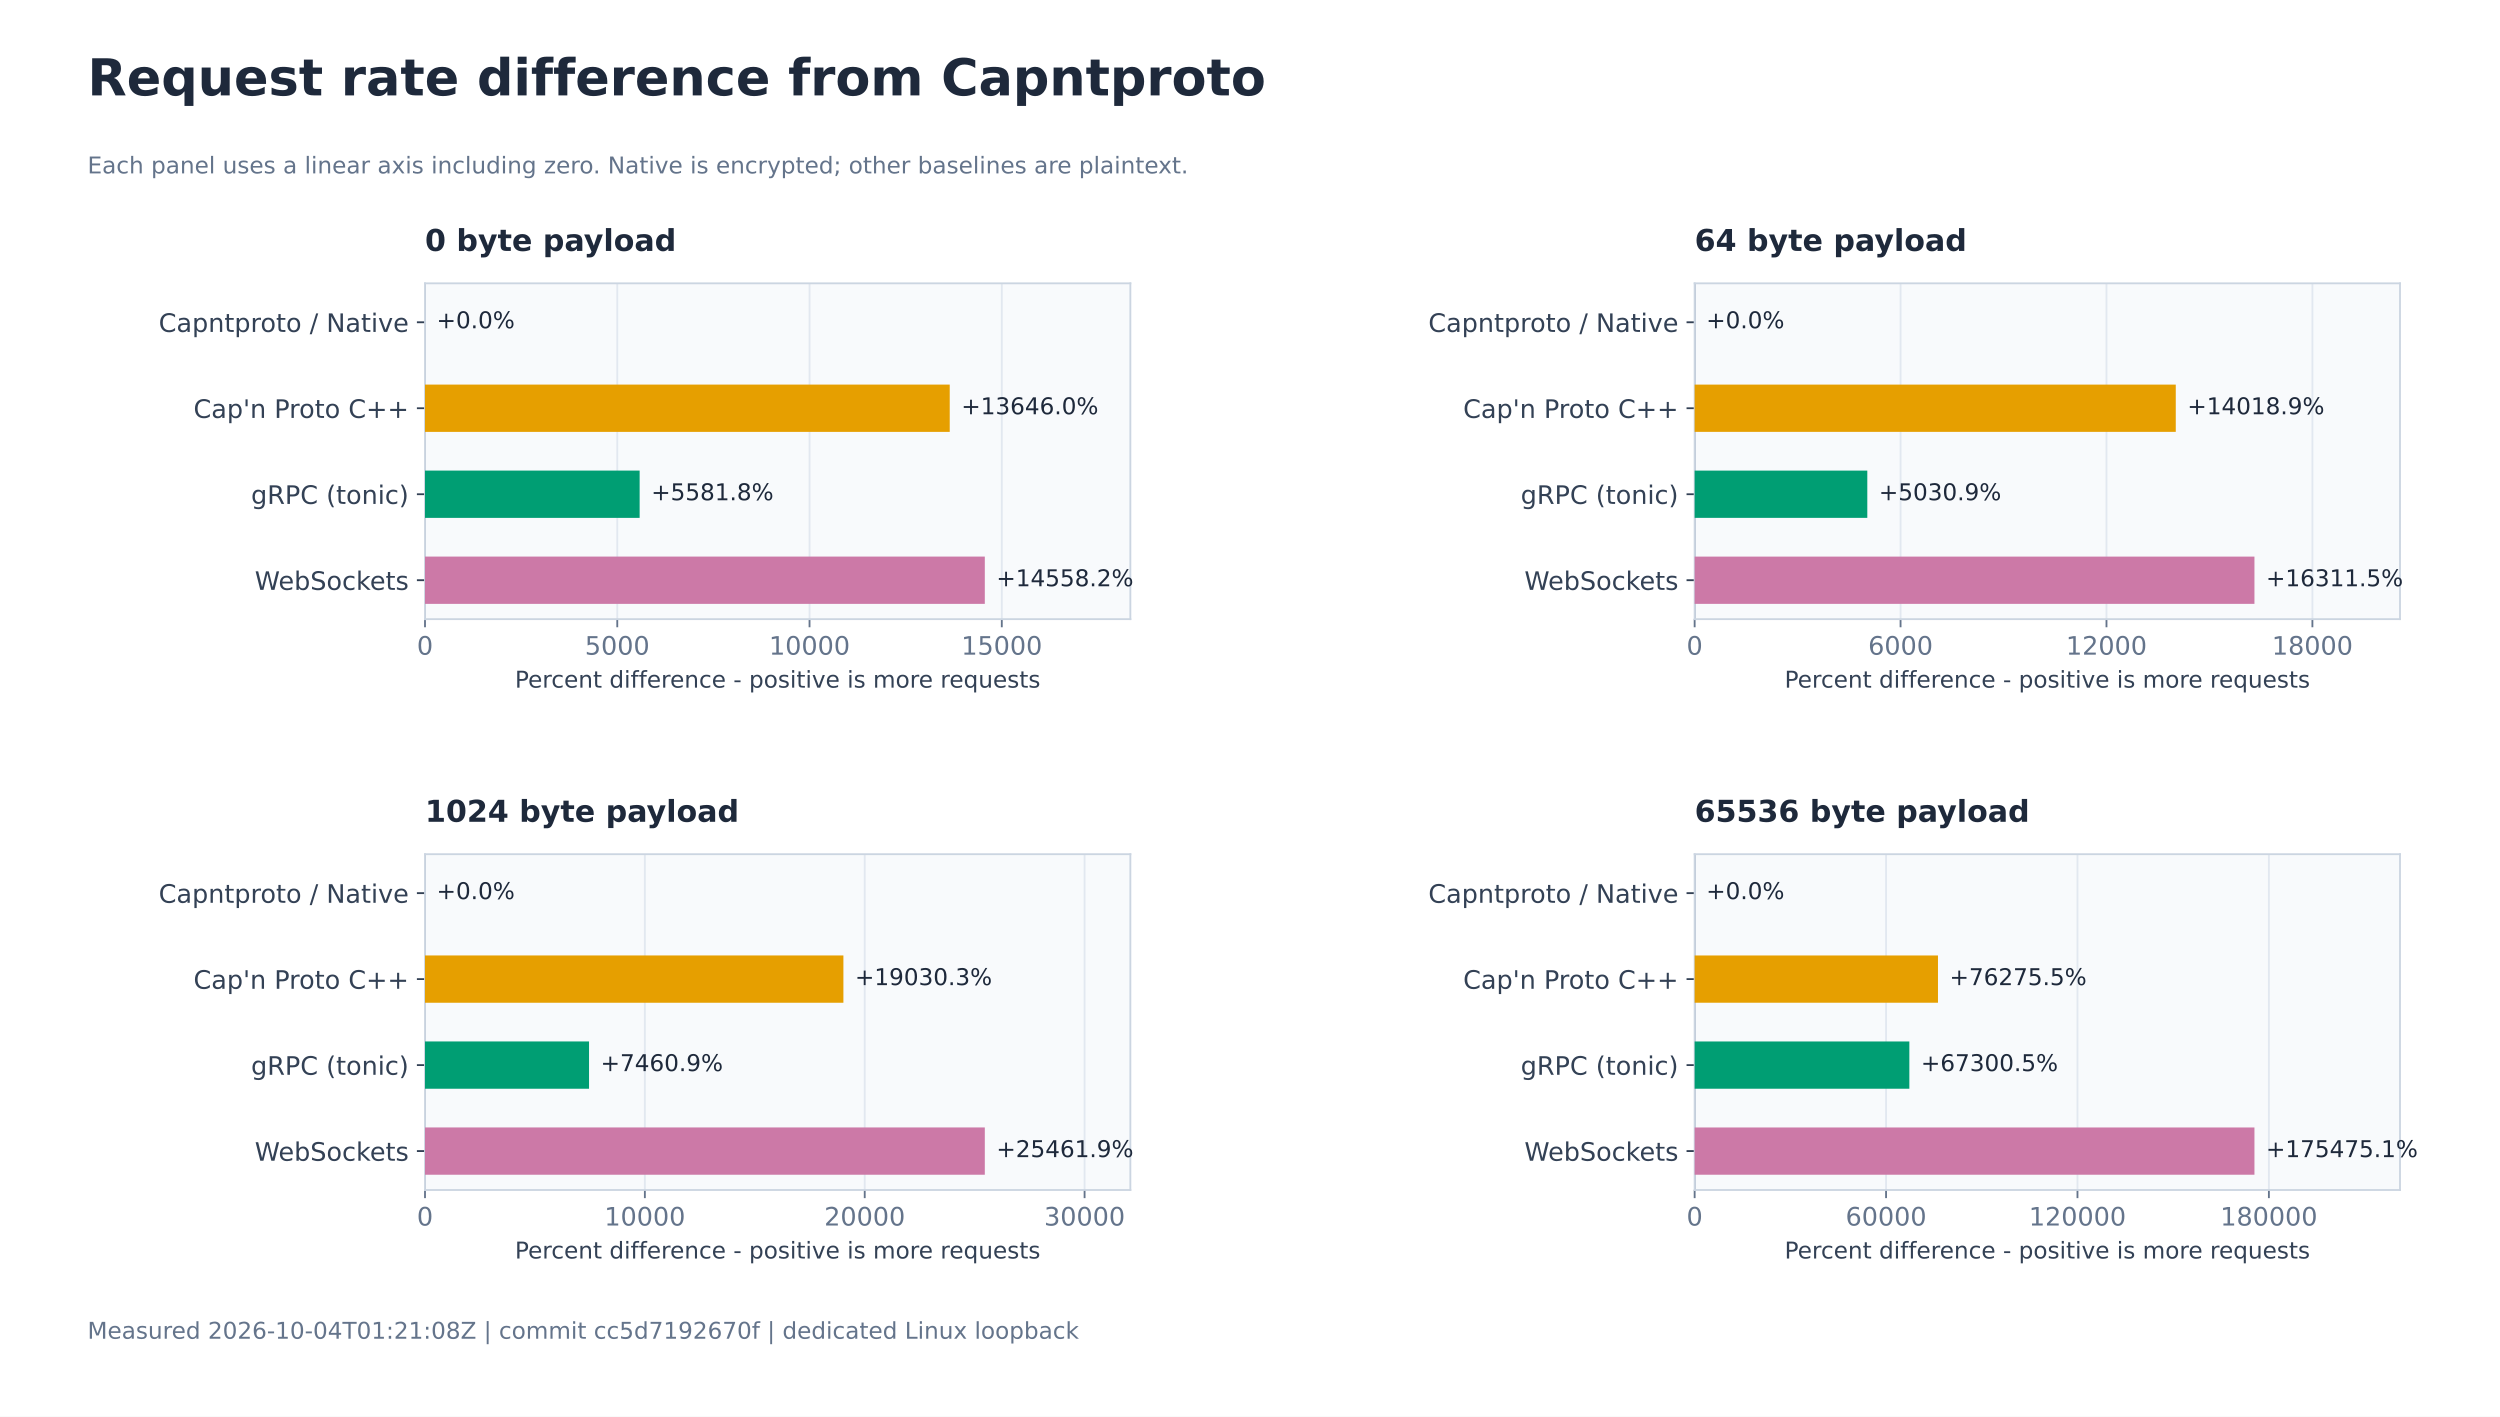
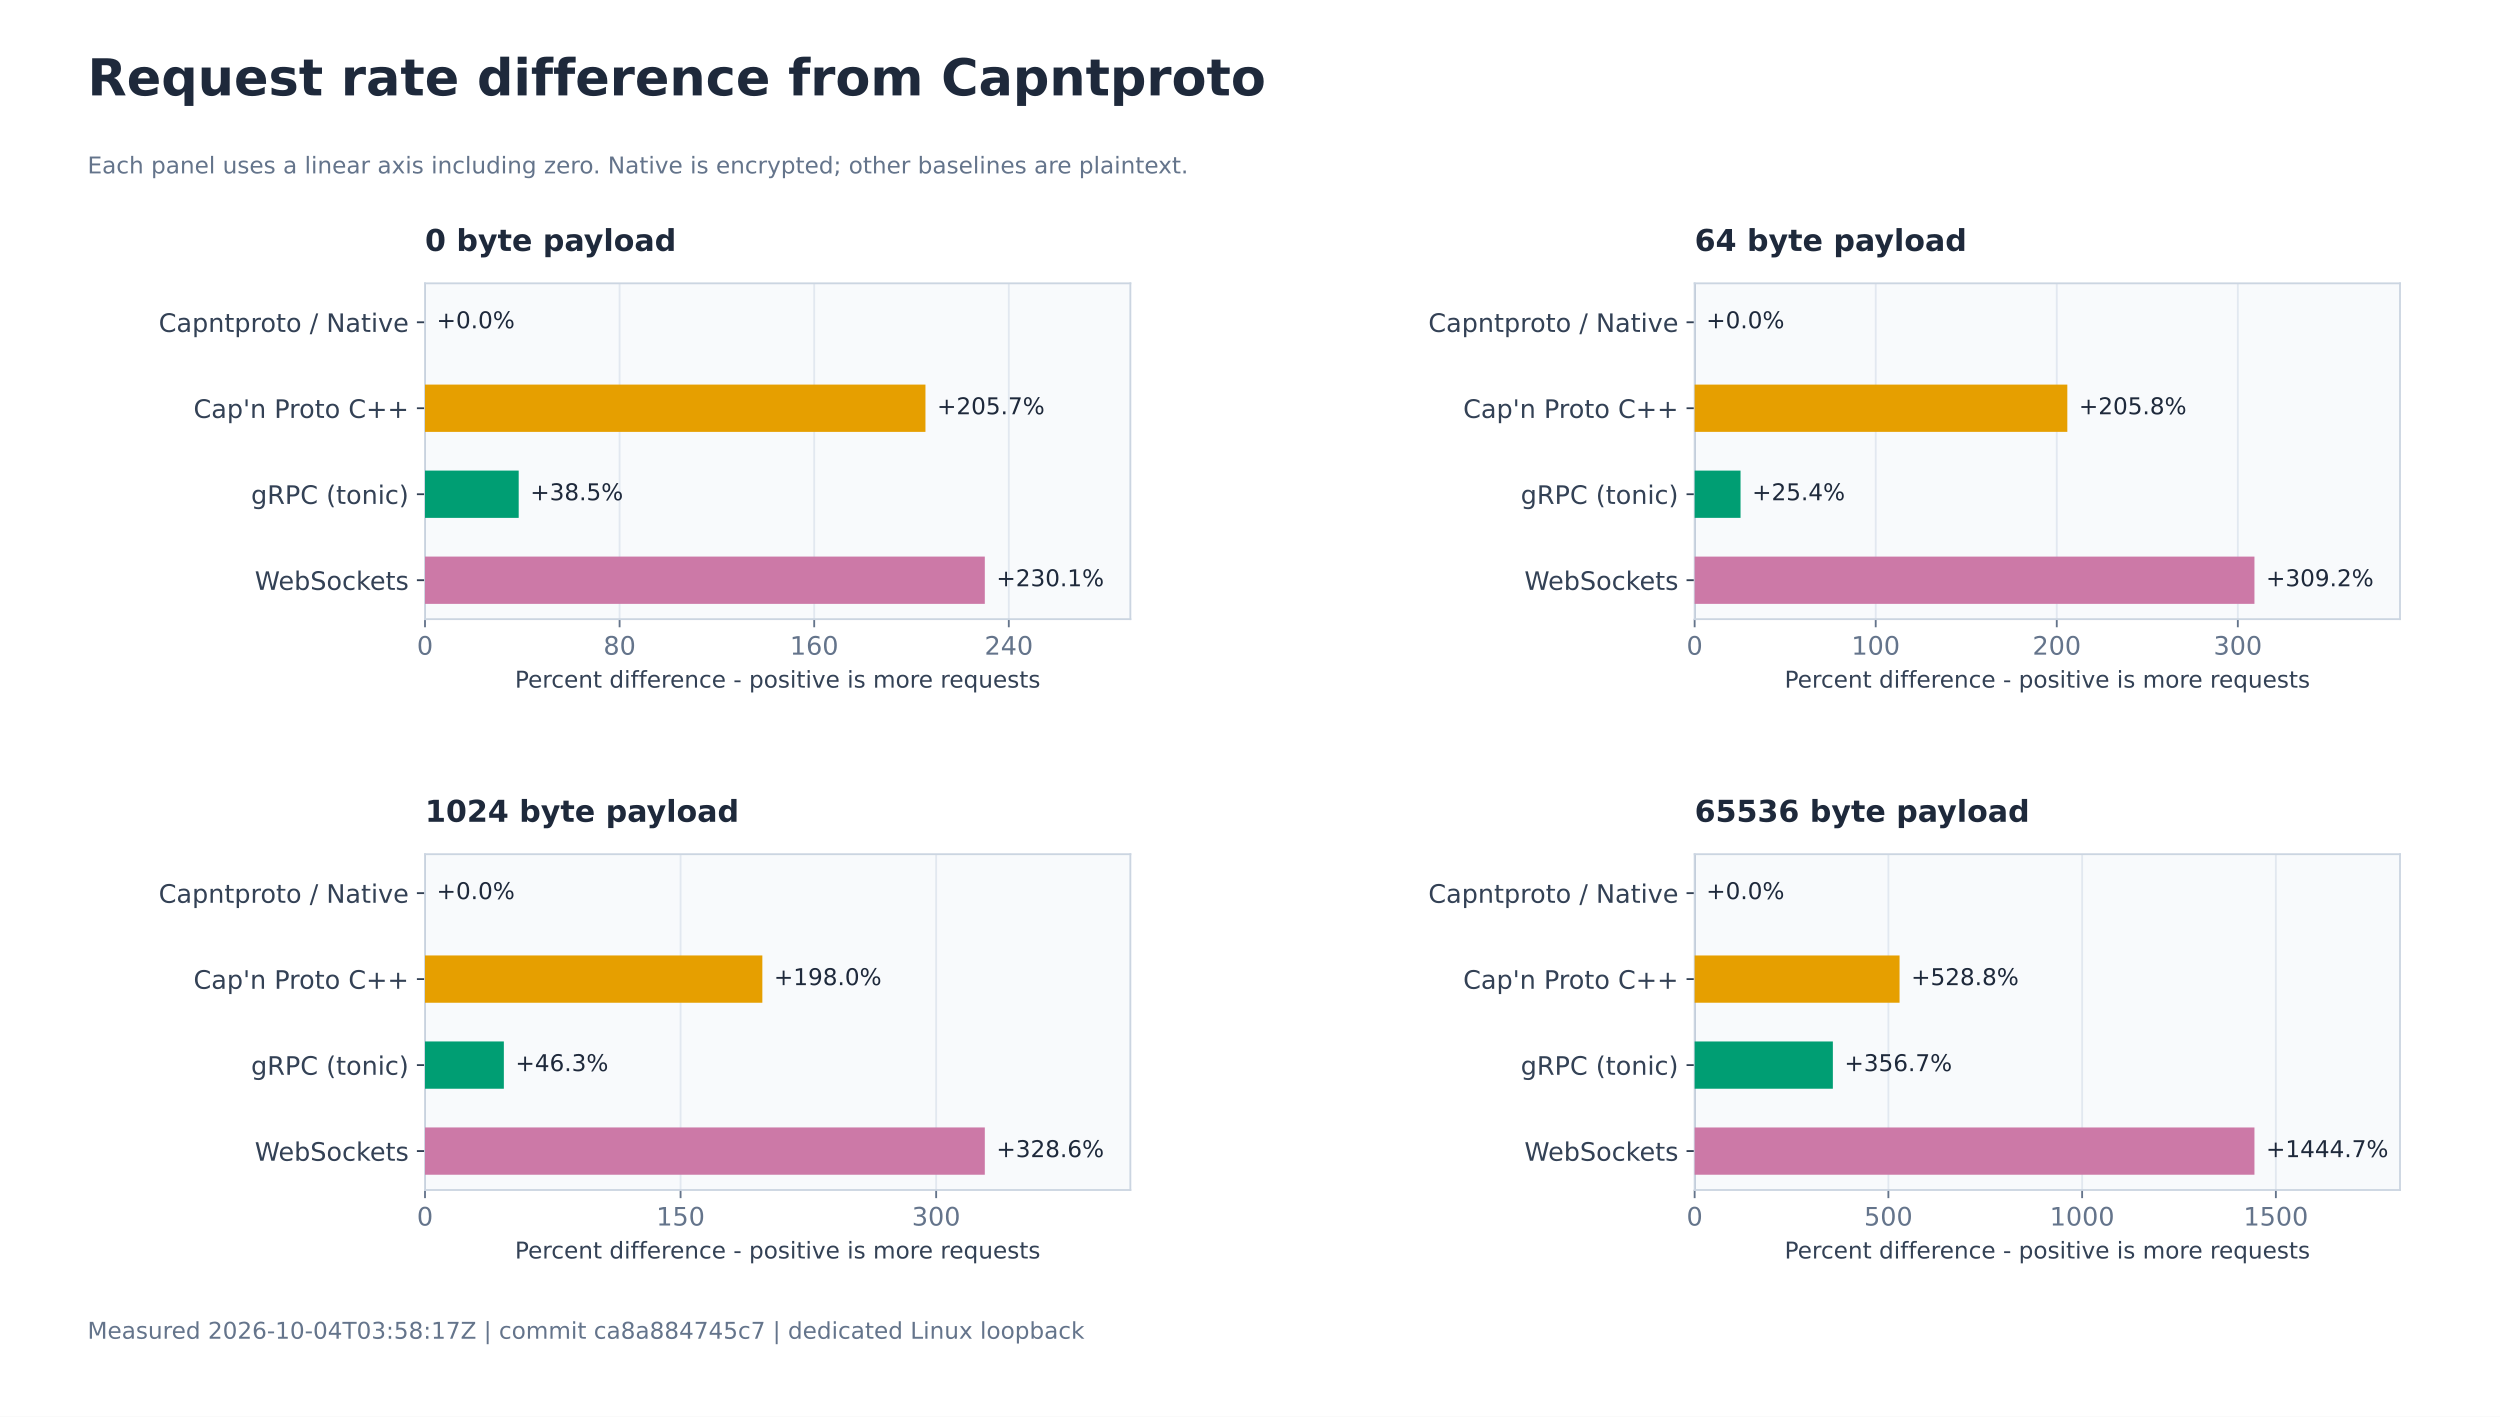
<svg xmlns="http://www.w3.org/2000/svg" xmlns:xlink="http://www.w3.org/1999/xlink" width="1080pt" height="612pt" viewBox="0 0 1080 612" version="1.1">
  <defs>
    <style type="text/css">*{stroke-linejoin: round; stroke-linecap: butt}</style>
  </defs>
  <g id="figure_1">
    <g id="patch_1">
      <path d="M 0 612 L 1080 612 L 1080 0 L 0 0 z " style="fill: #ffffff" />
    </g>
    <g id="axes_1">
      <g id="patch_2">
        <path d="M 183.6 267.467 L 488.314 267.467 L 488.314 122.4 L 183.6 122.4 z " style="fill: #f8fafc" />
      </g>
      <g id="matplotlib.axis_1">
        <g id="xtick_1">
          <g id="line2d_1">
            <path d="M 183.6 267.467 L 183.6 122.4 " clip-path="url(#p0cfa71c729)" style="fill: none; stroke: #e2e8f0; stroke-width: 0.8; stroke-linecap: square" />
          </g>
          <g id="line2d_2">
            <defs>
              <path id="md0d3c5b989" d="M 0 0 L 0 3.5 " style="stroke: #64748b; stroke-width: 0.8" />
            </defs>
            <g>
              <use xlink:href="#md0d3c5b989" x="183.6" y="267.467" style="fill: #64748b; stroke: #64748b; stroke-width: 0.8" />
            </g>
          </g>
          <g id="text_1">
            <text style="font-size: 11px; font-family: 'DejaVu Sans'; text-anchor: middle; fill: #64748b" x="183.6" y="282.824" transform="rotate(-0 183.6 282.8241)">0</text>
          </g>
        </g>
        <g id="xtick_2">
          <g id="line2d_3">
-             <path d="M 266.659 267.467 L 266.659 122.4 " clip-path="url(#p0cfa71c729)" style="fill: none; stroke: #e2e8f0; stroke-width: 0.8; stroke-linecap: square" />
+             <path d="M 267.667 267.467 L 267.667 122.4 " clip-path="url(#p0cfa71c729)" style="fill: none; stroke: #e2e8f0; stroke-width: 0.8; stroke-linecap: square" />
          </g>
          <g id="line2d_4">
            <g>
-               <use xlink:href="#md0d3c5b989" x="266.659" y="267.467" style="fill: #64748b; stroke: #64748b; stroke-width: 0.8" />
+               <use xlink:href="#md0d3c5b989" x="267.667" y="267.467" style="fill: #64748b; stroke: #64748b; stroke-width: 0.8" />
            </g>
          </g>
          <g id="text_2">
-             <text style="font-size: 11px; font-family: 'DejaVu Sans'; text-anchor: middle; fill: #64748b" x="266.659" y="282.824" transform="rotate(-0 266.6586 282.8241)">5000</text>
+             <text style="font-size: 11px; font-family: 'DejaVu Sans'; text-anchor: middle; fill: #64748b" x="267.667" y="282.824" transform="rotate(-0 267.6673 282.8241)">80</text>
          </g>
        </g>
        <g id="xtick_3">
          <g id="line2d_5">
-             <path d="M 349.717 267.467 L 349.717 122.4 " clip-path="url(#p0cfa71c729)" style="fill: none; stroke: #e2e8f0; stroke-width: 0.8; stroke-linecap: square" />
+             <path d="M 351.735 267.467 L 351.735 122.4 " clip-path="url(#p0cfa71c729)" style="fill: none; stroke: #e2e8f0; stroke-width: 0.8; stroke-linecap: square" />
          </g>
          <g id="line2d_6">
            <g>
-               <use xlink:href="#md0d3c5b989" x="349.717" y="267.467" style="fill: #64748b; stroke: #64748b; stroke-width: 0.8" />
+               <use xlink:href="#md0d3c5b989" x="351.735" y="267.467" style="fill: #64748b; stroke: #64748b; stroke-width: 0.8" />
            </g>
          </g>
          <g id="text_3">
-             <text style="font-size: 11px; font-family: 'DejaVu Sans'; text-anchor: middle; fill: #64748b" x="349.717" y="282.824" transform="rotate(-0 349.7172 282.8241)">10000</text>
+             <text style="font-size: 11px; font-family: 'DejaVu Sans'; text-anchor: middle; fill: #64748b" x="351.735" y="282.824" transform="rotate(-0 351.7347 282.8241)">160</text>
          </g>
        </g>
        <g id="xtick_4">
          <g id="line2d_7">
-             <path d="M 432.776 267.467 L 432.776 122.4 " clip-path="url(#p0cfa71c729)" style="fill: none; stroke: #e2e8f0; stroke-width: 0.8; stroke-linecap: square" />
+             <path d="M 435.802 267.467 L 435.802 122.4 " clip-path="url(#p0cfa71c729)" style="fill: none; stroke: #e2e8f0; stroke-width: 0.8; stroke-linecap: square" />
          </g>
          <g id="line2d_8">
            <g>
-               <use xlink:href="#md0d3c5b989" x="432.776" y="267.467" style="fill: #64748b; stroke: #64748b; stroke-width: 0.8" />
+               <use xlink:href="#md0d3c5b989" x="435.802" y="267.467" style="fill: #64748b; stroke: #64748b; stroke-width: 0.8" />
            </g>
          </g>
          <g id="text_4">
-             <text style="font-size: 11px; font-family: 'DejaVu Sans'; text-anchor: middle; fill: #64748b" x="432.776" y="282.824" transform="rotate(-0 432.7757 282.8241)">15000</text>
+             <text style="font-size: 11px; font-family: 'DejaVu Sans'; text-anchor: middle; fill: #64748b" x="435.802" y="282.824" transform="rotate(-0 435.802 282.8241)">240</text>
          </g>
        </g>
        <g id="text_5">
          <text style="font-size: 10px; font-family: 'DejaVu Sans'; text-anchor: middle; fill: #334155" x="335.957" y="297.065" transform="rotate(-0 335.9571 297.0651)">Percent difference - positive is more requests</text>
        </g>
      </g>
      <g id="matplotlib.axis_2">
        <g id="ytick_1">
          <g id="line2d_9">
            <defs>
              <path id="m27e6ce2fef" d="M 0 0 L -3.5 0 " style="stroke: #334155; stroke-width: 0.8" />
            </defs>
            <g>
              <use xlink:href="#m27e6ce2fef" x="183.6" y="139.21" style="fill: #334155; stroke: #334155; stroke-width: 0.8" />
            </g>
          </g>
          <g id="text_6">
            <text style="font-size: 11px; font-family: 'DejaVu Sans'; text-anchor: end; fill: #334155" x="176.6" y="143.389" transform="rotate(-0 176.6 143.389)">Capntproto / Native</text>
          </g>
        </g>
        <g id="ytick_2">
          <g id="line2d_10">
            <g>
              <use xlink:href="#m27e6ce2fef" x="183.6" y="176.359" style="fill: #334155; stroke: #334155; stroke-width: 0.8" />
            </g>
          </g>
          <g id="text_7">
            <text style="font-size: 11px; font-family: 'DejaVu Sans'; text-anchor: end; fill: #334155" x="176.6" y="180.538" transform="rotate(-0 176.6 180.5376)">Cap'n Proto C++</text>
          </g>
        </g>
        <g id="ytick_3">
          <g id="line2d_11">
            <g>
              <use xlink:href="#m27e6ce2fef" x="183.6" y="213.508" style="fill: #334155; stroke: #334155; stroke-width: 0.8" />
            </g>
          </g>
          <g id="text_8">
            <text style="font-size: 11px; font-family: 'DejaVu Sans'; text-anchor: end; fill: #334155" x="176.6" y="217.687" transform="rotate(-0 176.6 217.687)">gRPC (tonic)</text>
          </g>
        </g>
        <g id="ytick_4">
          <g id="line2d_12">
            <g>
              <use xlink:href="#m27e6ce2fef" x="183.6" y="250.657" style="fill: #334155; stroke: #334155; stroke-width: 0.8" />
            </g>
          </g>
          <g id="text_9">
            <text style="font-size: 11px; font-family: 'DejaVu Sans'; text-anchor: end; fill: #334155" x="176.6" y="254.836" transform="rotate(-0 176.6 254.8359)">WebSockets</text>
          </g>
        </g>
      </g>
      <g id="line2d_13">
        <path d="M 183.6 267.467 L 183.6 122.4 " clip-path="url(#p0cfa71c729)" style="fill: none; stroke: #94a3b8; stroke-width: 0.8; stroke-linecap: square" />
      </g>
      <g id="patch_3">
        <path d="M 183.6 267.467 L 183.6 122.4 " style="fill: none; stroke: #cbd5e1; stroke-width: 0.8; stroke-linejoin: miter; stroke-linecap: square" />
      </g>
      <g id="patch_4">
        <path d="M 488.314 267.467 L 488.314 122.4 " style="fill: none; stroke: #cbd5e1; stroke-width: 0.8; stroke-linejoin: miter; stroke-linecap: square" />
      </g>
      <g id="patch_5">
        <path d="M 183.6 267.467 L 488.314 267.467 " style="fill: none; stroke: #cbd5e1; stroke-width: 0.8; stroke-linejoin: miter; stroke-linecap: square" />
      </g>
      <g id="patch_6">
        <path d="M 183.6 122.4 L 488.314 122.4 " style="fill: none; stroke: #cbd5e1; stroke-width: 0.8; stroke-linejoin: miter; stroke-linecap: square" />
      </g>
      <g id="patch_7">
        <path d="M 183.6 128.994 L 183.6 128.994 L 183.6 149.426 L 183.6 149.426 z " clip-path="url(#p0cfa71c729)" style="fill: #0868d4" />
      </g>
      <g id="text_10">
        <text style="font-size: 10px; font-family: 'DejaVu Sans'; text-anchor: start; fill: #1e293b" x="188.6" y="141.808" transform="rotate(-0 188.6 141.8076)">+0.0%</text>
      </g>
      <g id="patch_8">
-         <path d="M 183.6 166.143 L 410.283 166.143 L 410.283 186.575 L 183.6 186.575 z " clip-path="url(#p0cfa71c729)" style="fill: #e69f00" />
+         <path d="M 183.6 166.143 L 399.795 166.143 L 399.795 186.575 L 183.6 186.575 z " clip-path="url(#p0cfa71c729)" style="fill: #e69f00" />
      </g>
      <g id="text_11">
-         <text style="font-size: 10px; font-family: 'DejaVu Sans'; text-anchor: start; fill: #1e293b" x="415.283" y="178.957" transform="rotate(-0 415.2828 178.9565)">+13646.0%</text>
+         <text style="font-size: 10px; font-family: 'DejaVu Sans'; text-anchor: start; fill: #1e293b" x="404.795" y="178.957" transform="rotate(-0 404.7953 178.9565)">+205.7%</text>
      </g>
      <g id="patch_9">
-         <path d="M 183.6 203.292 L 276.323 203.292 L 276.323 223.724 L 183.6 223.724 z " clip-path="url(#p0cfa71c729)" style="fill: #009e73" />
+         <path d="M 183.6 203.292 L 224.076 203.292 L 224.076 223.724 L 183.6 223.724 z " clip-path="url(#p0cfa71c729)" style="fill: #009e73" />
      </g>
      <g id="text_12">
-         <text style="font-size: 10px; font-family: 'DejaVu Sans'; text-anchor: start; fill: #1e293b" x="281.323" y="216.105" transform="rotate(-0 281.3228 216.1055)">+5581.8%</text>
+         <text style="font-size: 10px; font-family: 'DejaVu Sans'; text-anchor: start; fill: #1e293b" x="229.076" y="216.105" transform="rotate(-0 229.0764 216.1055)">+38.5%</text>
      </g>
      <g id="patch_10">
        <path d="M 183.6 240.441 L 425.437 240.441 L 425.437 260.873 L 183.6 260.873 z " clip-path="url(#p0cfa71c729)" style="fill: #cc79a7" />
      </g>
      <g id="text_13">
-         <text style="font-size: 10px; font-family: 'DejaVu Sans'; text-anchor: start; fill: #1e293b" x="430.437" y="253.254" transform="rotate(-0 430.4367 253.2544)">+14558.2%</text>
+         <text style="font-size: 10px; font-family: 'DejaVu Sans'; text-anchor: start; fill: #1e293b" x="430.437" y="253.254" transform="rotate(-0 430.4367 253.2544)">+230.1%</text>
      </g>
      <g id="text_14">
        <text style="font-weight: 700; font-size: 13px; font-family: 'DejaVu Sans'; text-anchor: start; fill: #1e293b" x="183.6" y="108.4" transform="rotate(-0 183.6 108.4)">0 byte payload</text>
      </g>
    </g>
    <g id="axes_2">
      <g id="patch_11">
        <path d="M 732.086 267.467 L 1036.8 267.467 L 1036.8 122.4 L 732.086 122.4 z " style="fill: #f8fafc" />
      </g>
      <g id="matplotlib.axis_3">
        <g id="xtick_5">
          <g id="line2d_14">
            <path d="M 732.086 267.467 L 732.086 122.4 " clip-path="url(#padd5ec7564)" style="fill: none; stroke: #e2e8f0; stroke-width: 0.8; stroke-linecap: square" />
          </g>
          <g id="line2d_15">
            <g>
              <use xlink:href="#md0d3c5b989" x="732.086" y="267.467" style="fill: #64748b; stroke: #64748b; stroke-width: 0.8" />
            </g>
          </g>
          <g id="text_15">
            <text style="font-size: 11px; font-family: 'DejaVu Sans'; text-anchor: middle; fill: #64748b" x="732.086" y="282.824" transform="rotate(-0 732.0857 282.8241)">0</text>
          </g>
        </g>
        <g id="xtick_6">
          <g id="line2d_16">
-             <path d="M 821.043 267.467 L 821.043 122.4 " clip-path="url(#padd5ec7564)" style="fill: none; stroke: #e2e8f0; stroke-width: 0.8; stroke-linecap: square" />
+             <path d="M 810.305 267.467 L 810.305 122.4 " clip-path="url(#padd5ec7564)" style="fill: none; stroke: #e2e8f0; stroke-width: 0.8; stroke-linecap: square" />
          </g>
          <g id="line2d_17">
            <g>
-               <use xlink:href="#md0d3c5b989" x="821.043" y="267.467" style="fill: #64748b; stroke: #64748b; stroke-width: 0.8" />
+               <use xlink:href="#md0d3c5b989" x="810.305" y="267.467" style="fill: #64748b; stroke: #64748b; stroke-width: 0.8" />
            </g>
          </g>
          <g id="text_16">
-             <text style="font-size: 11px; font-family: 'DejaVu Sans'; text-anchor: middle; fill: #64748b" x="821.043" y="282.824" transform="rotate(-0 821.0428 282.8241)">6000</text>
+             <text style="font-size: 11px; font-family: 'DejaVu Sans'; text-anchor: middle; fill: #64748b" x="810.305" y="282.824" transform="rotate(-0 810.3047 282.8241)">100</text>
          </g>
        </g>
        <g id="xtick_7">
          <g id="line2d_18">
-             <path d="M 910 267.467 L 910 122.4 " clip-path="url(#padd5ec7564)" style="fill: none; stroke: #e2e8f0; stroke-width: 0.8; stroke-linecap: square" />
+             <path d="M 888.524 267.467 L 888.524 122.4 " clip-path="url(#padd5ec7564)" style="fill: none; stroke: #e2e8f0; stroke-width: 0.8; stroke-linecap: square" />
          </g>
          <g id="line2d_19">
            <g>
-               <use xlink:href="#md0d3c5b989" x="910" y="267.467" style="fill: #64748b; stroke: #64748b; stroke-width: 0.8" />
+               <use xlink:href="#md0d3c5b989" x="888.524" y="267.467" style="fill: #64748b; stroke: #64748b; stroke-width: 0.8" />
            </g>
          </g>
          <g id="text_17">
-             <text style="font-size: 11px; font-family: 'DejaVu Sans'; text-anchor: middle; fill: #64748b" x="910" y="282.824" transform="rotate(-0 909.9999 282.8241)">12000</text>
+             <text style="font-size: 11px; font-family: 'DejaVu Sans'; text-anchor: middle; fill: #64748b" x="888.524" y="282.824" transform="rotate(-0 888.5237 282.8241)">200</text>
          </g>
        </g>
        <g id="xtick_8">
          <g id="line2d_20">
-             <path d="M 998.957 267.467 L 998.957 122.4 " clip-path="url(#padd5ec7564)" style="fill: none; stroke: #e2e8f0; stroke-width: 0.8; stroke-linecap: square" />
+             <path d="M 966.743 267.467 L 966.743 122.4 " clip-path="url(#padd5ec7564)" style="fill: none; stroke: #e2e8f0; stroke-width: 0.8; stroke-linecap: square" />
          </g>
          <g id="line2d_21">
            <g>
-               <use xlink:href="#md0d3c5b989" x="998.957" y="267.467" style="fill: #64748b; stroke: #64748b; stroke-width: 0.8" />
+               <use xlink:href="#md0d3c5b989" x="966.743" y="267.467" style="fill: #64748b; stroke: #64748b; stroke-width: 0.8" />
            </g>
          </g>
          <g id="text_18">
-             <text style="font-size: 11px; font-family: 'DejaVu Sans'; text-anchor: middle; fill: #64748b" x="998.957" y="282.824" transform="rotate(-0 998.9571 282.8241)">18000</text>
+             <text style="font-size: 11px; font-family: 'DejaVu Sans'; text-anchor: middle; fill: #64748b" x="966.743" y="282.824" transform="rotate(-0 966.7428 282.8241)">300</text>
          </g>
        </g>
        <g id="text_19">
          <text style="font-size: 10px; font-family: 'DejaVu Sans'; text-anchor: middle; fill: #334155" x="884.443" y="297.065" transform="rotate(-0 884.4429 297.0651)">Percent difference - positive is more requests</text>
        </g>
      </g>
      <g id="matplotlib.axis_4">
        <g id="ytick_5">
          <g id="line2d_22">
            <g>
              <use xlink:href="#m27e6ce2fef" x="732.086" y="139.21" style="fill: #334155; stroke: #334155; stroke-width: 0.8" />
            </g>
          </g>
          <g id="text_20">
            <text style="font-size: 11px; font-family: 'DejaVu Sans'; text-anchor: end; fill: #334155" x="725.086" y="143.389" transform="rotate(-0 725.0857 143.389)">Capntproto / Native</text>
          </g>
        </g>
        <g id="ytick_6">
          <g id="line2d_23">
            <g>
              <use xlink:href="#m27e6ce2fef" x="732.086" y="176.359" style="fill: #334155; stroke: #334155; stroke-width: 0.8" />
            </g>
          </g>
          <g id="text_21">
            <text style="font-size: 11px; font-family: 'DejaVu Sans'; text-anchor: end; fill: #334155" x="725.086" y="180.538" transform="rotate(-0 725.0857 180.5376)">Cap'n Proto C++</text>
          </g>
        </g>
        <g id="ytick_7">
          <g id="line2d_24">
            <g>
              <use xlink:href="#m27e6ce2fef" x="732.086" y="213.508" style="fill: #334155; stroke: #334155; stroke-width: 0.8" />
            </g>
          </g>
          <g id="text_22">
            <text style="font-size: 11px; font-family: 'DejaVu Sans'; text-anchor: end; fill: #334155" x="725.086" y="217.687" transform="rotate(-0 725.0857 217.687)">gRPC (tonic)</text>
          </g>
        </g>
        <g id="ytick_8">
          <g id="line2d_25">
            <g>
              <use xlink:href="#m27e6ce2fef" x="732.086" y="250.657" style="fill: #334155; stroke: #334155; stroke-width: 0.8" />
            </g>
          </g>
          <g id="text_23">
            <text style="font-size: 11px; font-family: 'DejaVu Sans'; text-anchor: end; fill: #334155" x="725.086" y="254.836" transform="rotate(-0 725.0857 254.8359)">WebSockets</text>
          </g>
        </g>
      </g>
      <g id="line2d_26">
        <path d="M 732.086 267.467 L 732.086 122.4 " clip-path="url(#padd5ec7564)" style="fill: none; stroke: #94a3b8; stroke-width: 0.8; stroke-linecap: square" />
      </g>
      <g id="patch_12">
        <path d="M 732.086 267.467 L 732.086 122.4 " style="fill: none; stroke: #cbd5e1; stroke-width: 0.8; stroke-linejoin: miter; stroke-linecap: square" />
      </g>
      <g id="patch_13">
        <path d="M 1036.8 267.467 L 1036.8 122.4 " style="fill: none; stroke: #cbd5e1; stroke-width: 0.8; stroke-linejoin: miter; stroke-linecap: square" />
      </g>
      <g id="patch_14">
        <path d="M 732.086 267.467 L 1036.8 267.467 " style="fill: none; stroke: #cbd5e1; stroke-width: 0.8; stroke-linejoin: miter; stroke-linecap: square" />
      </g>
      <g id="patch_15">
        <path d="M 732.086 122.4 L 1036.8 122.4 " style="fill: none; stroke: #cbd5e1; stroke-width: 0.8; stroke-linejoin: miter; stroke-linecap: square" />
      </g>
      <g id="patch_16">
        <path d="M 732.086 128.994 L 732.086 128.994 L 732.086 149.426 L 732.086 149.426 z " clip-path="url(#padd5ec7564)" style="fill: #0868d4" />
      </g>
      <g id="text_24">
        <text style="font-size: 10px; font-family: 'DejaVu Sans'; text-anchor: start; fill: #1e293b" x="737.086" y="141.808" transform="rotate(-0 737.0857 141.8076)">+0.0%</text>
      </g>
      <g id="patch_17">
-         <path d="M 732.086 166.143 L 939.933 166.143 L 939.933 186.575 L 732.086 186.575 z " clip-path="url(#padd5ec7564)" style="fill: #e69f00" />
+         <path d="M 732.086 166.143 L 893.083 166.143 L 893.083 186.575 L 732.086 186.575 z " clip-path="url(#padd5ec7564)" style="fill: #e69f00" />
      </g>
      <g id="text_25">
-         <text style="font-size: 10px; font-family: 'DejaVu Sans'; text-anchor: start; fill: #1e293b" x="944.933" y="178.957" transform="rotate(-0 944.9326 178.9565)">+14018.9%</text>
+         <text style="font-size: 10px; font-family: 'DejaVu Sans'; text-anchor: start; fill: #1e293b" x="898.083" y="178.957" transform="rotate(-0 898.083 178.9565)">+205.8%</text>
      </g>
      <g id="patch_18">
-         <path d="M 732.086 203.292 L 806.675 203.292 L 806.675 223.724 L 732.086 223.724 z " clip-path="url(#padd5ec7564)" style="fill: #009e73" />
+         <path d="M 732.086 203.292 L 751.915 203.292 L 751.915 223.724 L 732.086 223.724 z " clip-path="url(#padd5ec7564)" style="fill: #009e73" />
      </g>
      <g id="text_26">
-         <text style="font-size: 10px; font-family: 'DejaVu Sans'; text-anchor: start; fill: #1e293b" x="811.675" y="216.105" transform="rotate(-0 811.6748 216.1055)">+5030.9%</text>
+         <text style="font-size: 10px; font-family: 'DejaVu Sans'; text-anchor: start; fill: #1e293b" x="756.915" y="216.105" transform="rotate(-0 756.9148 216.1055)">+25.4%</text>
      </g>
      <g id="patch_19">
        <path d="M 732.086 240.441 L 973.922 240.441 L 973.922 260.873 L 732.086 260.873 z " clip-path="url(#padd5ec7564)" style="fill: #cc79a7" />
      </g>
      <g id="text_27">
-         <text style="font-size: 10px; font-family: 'DejaVu Sans'; text-anchor: start; fill: #1e293b" x="978.922" y="253.254" transform="rotate(-0 978.9224 253.2544)">+16311.5%</text>
+         <text style="font-size: 10px; font-family: 'DejaVu Sans'; text-anchor: start; fill: #1e293b" x="978.922" y="253.254" transform="rotate(-0 978.9224 253.2544)">+309.2%</text>
      </g>
      <g id="text_28">
        <text style="font-weight: 700; font-size: 13px; font-family: 'DejaVu Sans'; text-anchor: start; fill: #1e293b" x="732.086" y="108.4" transform="rotate(-0 732.0857 108.4)">64 byte payload</text>
      </g>
    </g>
    <g id="axes_3">
      <g id="patch_20">
        <path d="M 183.6 514.08 L 488.314 514.08 L 488.314 369.013 L 183.6 369.013 z " style="fill: #f8fafc" />
      </g>
      <g id="matplotlib.axis_5">
        <g id="xtick_9">
          <g id="line2d_27">
            <path d="M 183.6 514.08 L 183.6 369.013 " clip-path="url(#p8341cd0aa1)" style="fill: none; stroke: #e2e8f0; stroke-width: 0.8; stroke-linecap: square" />
          </g>
          <g id="line2d_28">
            <g>
              <use xlink:href="#md0d3c5b989" x="183.6" y="514.08" style="fill: #64748b; stroke: #64748b; stroke-width: 0.8" />
            </g>
          </g>
          <g id="text_29">
            <text style="font-size: 11px; font-family: 'DejaVu Sans'; text-anchor: middle; fill: #64748b" x="183.6" y="529.437" transform="rotate(-0 183.6 529.4374)">0</text>
          </g>
        </g>
        <g id="xtick_10">
          <g id="line2d_29">
-             <path d="M 278.58 514.08 L 278.58 369.013 " clip-path="url(#p8341cd0aa1)" style="fill: none; stroke: #e2e8f0; stroke-width: 0.8; stroke-linecap: square" />
+             <path d="M 294.008 514.08 L 294.008 369.013 " clip-path="url(#p8341cd0aa1)" style="fill: none; stroke: #e2e8f0; stroke-width: 0.8; stroke-linecap: square" />
          </g>
          <g id="line2d_30">
            <g>
-               <use xlink:href="#md0d3c5b989" x="278.58" y="514.08" style="fill: #64748b; stroke: #64748b; stroke-width: 0.8" />
+               <use xlink:href="#md0d3c5b989" x="294.008" y="514.08" style="fill: #64748b; stroke: #64748b; stroke-width: 0.8" />
            </g>
          </g>
          <g id="text_30">
-             <text style="font-size: 11px; font-family: 'DejaVu Sans'; text-anchor: middle; fill: #64748b" x="278.58" y="529.437" transform="rotate(-0 278.5798 529.4374)">10000</text>
+             <text style="font-size: 11px; font-family: 'DejaVu Sans'; text-anchor: middle; fill: #64748b" x="294.008" y="529.437" transform="rotate(-0 294.0083 529.4374)">150</text>
          </g>
        </g>
        <g id="xtick_11">
          <g id="line2d_31">
-             <path d="M 373.56 514.08 L 373.56 369.013 " clip-path="url(#p8341cd0aa1)" style="fill: none; stroke: #e2e8f0; stroke-width: 0.8; stroke-linecap: square" />
+             <path d="M 404.417 514.08 L 404.417 369.013 " clip-path="url(#p8341cd0aa1)" style="fill: none; stroke: #e2e8f0; stroke-width: 0.8; stroke-linecap: square" />
          </g>
          <g id="line2d_32">
            <g>
-               <use xlink:href="#md0d3c5b989" x="373.56" y="514.08" style="fill: #64748b; stroke: #64748b; stroke-width: 0.8" />
+               <use xlink:href="#md0d3c5b989" x="404.417" y="514.08" style="fill: #64748b; stroke: #64748b; stroke-width: 0.8" />
            </g>
          </g>
          <g id="text_31">
-             <text style="font-size: 11px; font-family: 'DejaVu Sans'; text-anchor: middle; fill: #64748b" x="373.56" y="529.437" transform="rotate(-0 373.5596 529.4374)">20000</text>
-           </g>
-         </g>
-         <g id="xtick_12">
-           <g id="line2d_33">
-             <path d="M 468.539 514.08 L 468.539 369.013 " clip-path="url(#p8341cd0aa1)" style="fill: none; stroke: #e2e8f0; stroke-width: 0.8; stroke-linecap: square" />
-           </g>
-           <g id="line2d_34">
-             <g>
-               <use xlink:href="#md0d3c5b989" x="468.539" y="514.08" style="fill: #64748b; stroke: #64748b; stroke-width: 0.8" />
-             </g>
-           </g>
-           <g id="text_32">
-             <text style="font-size: 11px; font-family: 'DejaVu Sans'; text-anchor: middle; fill: #64748b" x="468.539" y="529.437" transform="rotate(-0 468.5395 529.4374)">30000</text>
-           </g>
-         </g>
-         <g id="text_33">
+             <text style="font-size: 11px; font-family: 'DejaVu Sans'; text-anchor: middle; fill: #64748b" x="404.417" y="529.437" transform="rotate(-0 404.4167 529.4374)">300</text>
+           </g>
+         </g>
+         <g id="text_32">
          <text style="font-size: 10px; font-family: 'DejaVu Sans'; text-anchor: middle; fill: #334155" x="335.957" y="543.678" transform="rotate(-0 335.9571 543.6784)">Percent difference - positive is more requests</text>
        </g>
      </g>
      <g id="matplotlib.axis_6">
        <g id="ytick_9">
+           <g id="line2d_33">
+             <g>
+               <use xlink:href="#m27e6ce2fef" x="183.6" y="385.823" style="fill: #334155; stroke: #334155; stroke-width: 0.8" />
+             </g>
+           </g>
+           <g id="text_33">
+             <text style="font-size: 11px; font-family: 'DejaVu Sans'; text-anchor: end; fill: #334155" x="176.6" y="390.002" transform="rotate(-0 176.6 390.0024)">Capntproto / Native</text>
+           </g>
+         </g>
+         <g id="ytick_10">
+           <g id="line2d_34">
+             <g>
+               <use xlink:href="#m27e6ce2fef" x="183.6" y="422.972" style="fill: #334155; stroke: #334155; stroke-width: 0.8" />
+             </g>
+           </g>
+           <g id="text_34">
+             <text style="font-size: 11px; font-family: 'DejaVu Sans'; text-anchor: end; fill: #334155" x="176.6" y="427.151" transform="rotate(-0 176.6 427.1509)">Cap'n Proto C++</text>
+           </g>
+         </g>
+         <g id="ytick_11">
          <g id="line2d_35">
            <g>
-               <use xlink:href="#m27e6ce2fef" x="183.6" y="385.823" style="fill: #334155; stroke: #334155; stroke-width: 0.8" />
-             </g>
-           </g>
-           <g id="text_34">
-             <text style="font-size: 11px; font-family: 'DejaVu Sans'; text-anchor: end; fill: #334155" x="176.6" y="390.002" transform="rotate(-0 176.6 390.0024)">Capntproto / Native</text>
-           </g>
-         </g>
-         <g id="ytick_10">
+               <use xlink:href="#m27e6ce2fef" x="183.6" y="460.121" style="fill: #334155; stroke: #334155; stroke-width: 0.8" />
+             </g>
+           </g>
+           <g id="text_35">
+             <text style="font-size: 11px; font-family: 'DejaVu Sans'; text-anchor: end; fill: #334155" x="176.6" y="464.3" transform="rotate(-0 176.6 464.3003)">gRPC (tonic)</text>
+           </g>
+         </g>
+         <g id="ytick_12">
          <g id="line2d_36">
            <g>
-               <use xlink:href="#m27e6ce2fef" x="183.6" y="422.972" style="fill: #334155; stroke: #334155; stroke-width: 0.8" />
-             </g>
-           </g>
-           <g id="text_35">
-             <text style="font-size: 11px; font-family: 'DejaVu Sans'; text-anchor: end; fill: #334155" x="176.6" y="427.151" transform="rotate(-0 176.6 427.1509)">Cap'n Proto C++</text>
-           </g>
-         </g>
-         <g id="ytick_11">
-           <g id="line2d_37">
-             <g>
-               <use xlink:href="#m27e6ce2fef" x="183.6" y="460.121" style="fill: #334155; stroke: #334155; stroke-width: 0.8" />
+               <use xlink:href="#m27e6ce2fef" x="183.6" y="497.27" style="fill: #334155; stroke: #334155; stroke-width: 0.8" />
            </g>
          </g>
          <g id="text_36">
-             <text style="font-size: 11px; font-family: 'DejaVu Sans'; text-anchor: end; fill: #334155" x="176.6" y="464.3" transform="rotate(-0 176.6 464.3003)">gRPC (tonic)</text>
-           </g>
-         </g>
-         <g id="ytick_12">
-           <g id="line2d_38">
-             <g>
-               <use xlink:href="#m27e6ce2fef" x="183.6" y="497.27" style="fill: #334155; stroke: #334155; stroke-width: 0.8" />
-             </g>
-           </g>
-           <g id="text_37">
            <text style="font-size: 11px; font-family: 'DejaVu Sans'; text-anchor: end; fill: #334155" x="176.6" y="501.449" transform="rotate(-0 176.6 501.4492)">WebSockets</text>
          </g>
        </g>
      </g>
-       <g id="line2d_39">
+       <g id="line2d_37">
        <path d="M 183.6 514.08 L 183.6 369.013 " clip-path="url(#p8341cd0aa1)" style="fill: none; stroke: #94a3b8; stroke-width: 0.8; stroke-linecap: square" />
      </g>
      <g id="patch_21">
        <path d="M 183.6 514.08 L 183.6 369.013 " style="fill: none; stroke: #cbd5e1; stroke-width: 0.8; stroke-linejoin: miter; stroke-linecap: square" />
      </g>
      <g id="patch_22">
        <path d="M 488.314 514.08 L 488.314 369.013 " style="fill: none; stroke: #cbd5e1; stroke-width: 0.8; stroke-linejoin: miter; stroke-linecap: square" />
      </g>
      <g id="patch_23">
        <path d="M 183.6 514.08 L 488.314 514.08 " style="fill: none; stroke: #cbd5e1; stroke-width: 0.8; stroke-linejoin: miter; stroke-linecap: square" />
      </g>
      <g id="patch_24">
        <path d="M 183.6 369.013 L 488.314 369.013 " style="fill: none; stroke: #cbd5e1; stroke-width: 0.8; stroke-linejoin: miter; stroke-linecap: square" />
      </g>
      <g id="patch_25">
        <path d="M 183.6 375.607 L 183.6 375.607 L 183.6 396.039 L 183.6 396.039 z " clip-path="url(#p8341cd0aa1)" style="fill: #0868d4" />
      </g>
+       <g id="text_37">
+         <text style="font-size: 10px; font-family: 'DejaVu Sans'; text-anchor: start; fill: #1e293b" x="188.6" y="388.421" transform="rotate(-0 188.6 388.4209)">+0.0%</text>
+       </g>
+       <g id="patch_26">
+         <path d="M 183.6 412.756 L 329.333 412.756 L 329.333 433.188 L 183.6 433.188 z " clip-path="url(#p8341cd0aa1)" style="fill: #e69f00" />
+       </g>
      <g id="text_38">
-         <text style="font-size: 10px; font-family: 'DejaVu Sans'; text-anchor: start; fill: #1e293b" x="188.6" y="388.421" transform="rotate(-0 188.6 388.4209)">+0.0%</text>
-       </g>
-       <g id="patch_26">
-         <path d="M 183.6 412.756 L 364.35 412.756 L 364.35 433.188 L 183.6 433.188 z " clip-path="url(#p8341cd0aa1)" style="fill: #e69f00" />
+         <text style="font-size: 10px; font-family: 'DejaVu Sans'; text-anchor: start; fill: #1e293b" x="334.333" y="425.57" transform="rotate(-0 334.333 425.5698)">+198.0%</text>
+       </g>
+       <g id="patch_27">
+         <path d="M 183.6 449.905 L 217.664 449.905 L 217.664 470.337 L 183.6 470.337 z " clip-path="url(#p8341cd0aa1)" style="fill: #009e73" />
      </g>
      <g id="text_39">
-         <text style="font-size: 10px; font-family: 'DejaVu Sans'; text-anchor: start; fill: #1e293b" x="369.35" y="425.57" transform="rotate(-0 369.3497 425.5698)">+19030.3%</text>
-       </g>
-       <g id="patch_27">
-         <path d="M 183.6 449.905 L 254.464 449.905 L 254.464 470.337 L 183.6 470.337 z " clip-path="url(#p8341cd0aa1)" style="fill: #009e73" />
-       </g>
-       <g id="text_40">
-         <text style="font-size: 10px; font-family: 'DejaVu Sans'; text-anchor: start; fill: #1e293b" x="259.464" y="462.719" transform="rotate(-0 259.4639 462.7188)">+7460.9%</text>
+         <text style="font-size: 10px; font-family: 'DejaVu Sans'; text-anchor: start; fill: #1e293b" x="222.664" y="462.719" transform="rotate(-0 222.6644 462.7188)">+46.3%</text>
      </g>
      <g id="patch_28">
        <path d="M 183.6 487.054 L 425.437 487.054 L 425.437 507.486 L 183.6 507.486 z " clip-path="url(#p8341cd0aa1)" style="fill: #cc79a7" />
      </g>
+       <g id="text_40">
+         <text style="font-size: 10px; font-family: 'DejaVu Sans'; text-anchor: start; fill: #1e293b" x="430.437" y="499.868" transform="rotate(-0 430.4367 499.8678)">+328.6%</text>
+       </g>
      <g id="text_41">
-         <text style="font-size: 10px; font-family: 'DejaVu Sans'; text-anchor: start; fill: #1e293b" x="430.437" y="499.868" transform="rotate(-0 430.4367 499.8678)">+25461.9%</text>
-       </g>
-       <g id="text_42">
        <text style="font-weight: 700; font-size: 13px; font-family: 'DejaVu Sans'; text-anchor: start; fill: #1e293b" x="183.6" y="355.013" transform="rotate(-0 183.6 355.0133)">1024 byte payload</text>
      </g>
    </g>
    <g id="axes_4">
      <g id="patch_29">
        <path d="M 732.086 514.08 L 1036.8 514.08 L 1036.8 369.013 L 732.086 369.013 z " style="fill: #f8fafc" />
      </g>
      <g id="matplotlib.axis_7">
+         <g id="xtick_12">
+           <g id="line2d_38">
+             <path d="M 732.086 514.08 L 732.086 369.013 " clip-path="url(#pae717a11ae)" style="fill: none; stroke: #e2e8f0; stroke-width: 0.8; stroke-linecap: square" />
+           </g>
+           <g id="line2d_39">
+             <g>
+               <use xlink:href="#md0d3c5b989" x="732.086" y="514.08" style="fill: #64748b; stroke: #64748b; stroke-width: 0.8" />
+             </g>
+           </g>
+           <g id="text_42">
+             <text style="font-size: 11px; font-family: 'DejaVu Sans'; text-anchor: middle; fill: #64748b" x="732.086" y="529.437" transform="rotate(-0 732.0857 529.4374)">0</text>
+           </g>
+         </g>
        <g id="xtick_13">
          <g id="line2d_40">
-             <path d="M 732.086 514.08 L 732.086 369.013 " clip-path="url(#pae717a11ae)" style="fill: none; stroke: #e2e8f0; stroke-width: 0.8; stroke-linecap: square" />
+             <path d="M 815.782 514.08 L 815.782 369.013 " clip-path="url(#pae717a11ae)" style="fill: none; stroke: #e2e8f0; stroke-width: 0.8; stroke-linecap: square" />
          </g>
          <g id="line2d_41">
            <g>
-               <use xlink:href="#md0d3c5b989" x="732.086" y="514.08" style="fill: #64748b; stroke: #64748b; stroke-width: 0.8" />
+               <use xlink:href="#md0d3c5b989" x="815.782" y="514.08" style="fill: #64748b; stroke: #64748b; stroke-width: 0.8" />
            </g>
          </g>
          <g id="text_43">
-             <text style="font-size: 11px; font-family: 'DejaVu Sans'; text-anchor: middle; fill: #64748b" x="732.086" y="529.437" transform="rotate(-0 732.0857 529.4374)">0</text>
+             <text style="font-size: 11px; font-family: 'DejaVu Sans'; text-anchor: middle; fill: #64748b" x="815.782" y="529.437" transform="rotate(-0 815.7821 529.4374)">500</text>
          </g>
        </g>
        <g id="xtick_14">
          <g id="line2d_42">
-             <path d="M 814.777 514.08 L 814.777 369.013 " clip-path="url(#pae717a11ae)" style="fill: none; stroke: #e2e8f0; stroke-width: 0.8; stroke-linecap: square" />
+             <path d="M 899.479 514.08 L 899.479 369.013 " clip-path="url(#pae717a11ae)" style="fill: none; stroke: #e2e8f0; stroke-width: 0.8; stroke-linecap: square" />
          </g>
          <g id="line2d_43">
            <g>
-               <use xlink:href="#md0d3c5b989" x="814.777" y="514.08" style="fill: #64748b; stroke: #64748b; stroke-width: 0.8" />
+               <use xlink:href="#md0d3c5b989" x="899.479" y="514.08" style="fill: #64748b; stroke: #64748b; stroke-width: 0.8" />
            </g>
          </g>
          <g id="text_44">
-             <text style="font-size: 11px; font-family: 'DejaVu Sans'; text-anchor: middle; fill: #64748b" x="814.777" y="529.437" transform="rotate(-0 814.7767 529.4374)">60000</text>
+             <text style="font-size: 11px; font-family: 'DejaVu Sans'; text-anchor: middle; fill: #64748b" x="899.479" y="529.437" transform="rotate(-0 899.4786 529.4374)">1000</text>
          </g>
        </g>
        <g id="xtick_15">
          <g id="line2d_44">
-             <path d="M 897.468 514.08 L 897.468 369.013 " clip-path="url(#pae717a11ae)" style="fill: none; stroke: #e2e8f0; stroke-width: 0.8; stroke-linecap: square" />
+             <path d="M 983.175 514.08 L 983.175 369.013 " clip-path="url(#pae717a11ae)" style="fill: none; stroke: #e2e8f0; stroke-width: 0.8; stroke-linecap: square" />
          </g>
          <g id="line2d_45">
            <g>
-               <use xlink:href="#md0d3c5b989" x="897.468" y="514.08" style="fill: #64748b; stroke: #64748b; stroke-width: 0.8" />
+               <use xlink:href="#md0d3c5b989" x="983.175" y="514.08" style="fill: #64748b; stroke: #64748b; stroke-width: 0.8" />
            </g>
          </g>
          <g id="text_45">
-             <text style="font-size: 11px; font-family: 'DejaVu Sans'; text-anchor: middle; fill: #64748b" x="897.468" y="529.437" transform="rotate(-0 897.4677 529.4374)">120000</text>
-           </g>
-         </g>
-         <g id="xtick_16">
-           <g id="line2d_46">
-             <path d="M 980.159 514.08 L 980.159 369.013 " clip-path="url(#pae717a11ae)" style="fill: none; stroke: #e2e8f0; stroke-width: 0.8; stroke-linecap: square" />
-           </g>
-           <g id="line2d_47">
-             <g>
-               <use xlink:href="#md0d3c5b989" x="980.159" y="514.08" style="fill: #64748b; stroke: #64748b; stroke-width: 0.8" />
-             </g>
-           </g>
-           <g id="text_46">
-             <text style="font-size: 11px; font-family: 'DejaVu Sans'; text-anchor: middle; fill: #64748b" x="980.159" y="529.437" transform="rotate(-0 980.1587 529.4374)">180000</text>
-           </g>
-         </g>
-         <g id="text_47">
+             <text style="font-size: 11px; font-family: 'DejaVu Sans'; text-anchor: middle; fill: #64748b" x="983.175" y="529.437" transform="rotate(-0 983.175 529.4374)">1500</text>
+           </g>
+         </g>
+         <g id="text_46">
          <text style="font-size: 10px; font-family: 'DejaVu Sans'; text-anchor: middle; fill: #334155" x="884.443" y="543.678" transform="rotate(-0 884.4429 543.6784)">Percent difference - positive is more requests</text>
        </g>
      </g>
      <g id="matplotlib.axis_8">
        <g id="ytick_13">
+           <g id="line2d_46">
+             <g>
+               <use xlink:href="#m27e6ce2fef" x="732.086" y="385.823" style="fill: #334155; stroke: #334155; stroke-width: 0.8" />
+             </g>
+           </g>
+           <g id="text_47">
+             <text style="font-size: 11px; font-family: 'DejaVu Sans'; text-anchor: end; fill: #334155" x="725.086" y="390.002" transform="rotate(-0 725.0857 390.0024)">Capntproto / Native</text>
+           </g>
+         </g>
+         <g id="ytick_14">
+           <g id="line2d_47">
+             <g>
+               <use xlink:href="#m27e6ce2fef" x="732.086" y="422.972" style="fill: #334155; stroke: #334155; stroke-width: 0.8" />
+             </g>
+           </g>
+           <g id="text_48">
+             <text style="font-size: 11px; font-family: 'DejaVu Sans'; text-anchor: end; fill: #334155" x="725.086" y="427.151" transform="rotate(-0 725.0857 427.1509)">Cap'n Proto C++</text>
+           </g>
+         </g>
+         <g id="ytick_15">
          <g id="line2d_48">
            <g>
-               <use xlink:href="#m27e6ce2fef" x="732.086" y="385.823" style="fill: #334155; stroke: #334155; stroke-width: 0.8" />
-             </g>
-           </g>
-           <g id="text_48">
-             <text style="font-size: 11px; font-family: 'DejaVu Sans'; text-anchor: end; fill: #334155" x="725.086" y="390.002" transform="rotate(-0 725.0857 390.0024)">Capntproto / Native</text>
-           </g>
-         </g>
-         <g id="ytick_14">
+               <use xlink:href="#m27e6ce2fef" x="732.086" y="460.121" style="fill: #334155; stroke: #334155; stroke-width: 0.8" />
+             </g>
+           </g>
+           <g id="text_49">
+             <text style="font-size: 11px; font-family: 'DejaVu Sans'; text-anchor: end; fill: #334155" x="725.086" y="464.3" transform="rotate(-0 725.0857 464.3003)">gRPC (tonic)</text>
+           </g>
+         </g>
+         <g id="ytick_16">
          <g id="line2d_49">
            <g>
-               <use xlink:href="#m27e6ce2fef" x="732.086" y="422.972" style="fill: #334155; stroke: #334155; stroke-width: 0.8" />
-             </g>
-           </g>
-           <g id="text_49">
-             <text style="font-size: 11px; font-family: 'DejaVu Sans'; text-anchor: end; fill: #334155" x="725.086" y="427.151" transform="rotate(-0 725.0857 427.1509)">Cap'n Proto C++</text>
-           </g>
-         </g>
-         <g id="ytick_15">
-           <g id="line2d_50">
-             <g>
-               <use xlink:href="#m27e6ce2fef" x="732.086" y="460.121" style="fill: #334155; stroke: #334155; stroke-width: 0.8" />
+               <use xlink:href="#m27e6ce2fef" x="732.086" y="497.27" style="fill: #334155; stroke: #334155; stroke-width: 0.8" />
            </g>
          </g>
          <g id="text_50">
-             <text style="font-size: 11px; font-family: 'DejaVu Sans'; text-anchor: end; fill: #334155" x="725.086" y="464.3" transform="rotate(-0 725.0857 464.3003)">gRPC (tonic)</text>
-           </g>
-         </g>
-         <g id="ytick_16">
-           <g id="line2d_51">
-             <g>
-               <use xlink:href="#m27e6ce2fef" x="732.086" y="497.27" style="fill: #334155; stroke: #334155; stroke-width: 0.8" />
-             </g>
-           </g>
-           <g id="text_51">
            <text style="font-size: 11px; font-family: 'DejaVu Sans'; text-anchor: end; fill: #334155" x="725.086" y="501.449" transform="rotate(-0 725.0857 501.4492)">WebSockets</text>
          </g>
        </g>
      </g>
-       <g id="line2d_52">
+       <g id="line2d_50">
        <path d="M 732.086 514.08 L 732.086 369.013 " clip-path="url(#pae717a11ae)" style="fill: none; stroke: #94a3b8; stroke-width: 0.8; stroke-linecap: square" />
      </g>
      <g id="patch_30">
        <path d="M 732.086 514.08 L 732.086 369.013 " style="fill: none; stroke: #cbd5e1; stroke-width: 0.8; stroke-linejoin: miter; stroke-linecap: square" />
      </g>
      <g id="patch_31">
        <path d="M 1036.8 514.08 L 1036.8 369.013 " style="fill: none; stroke: #cbd5e1; stroke-width: 0.8; stroke-linejoin: miter; stroke-linecap: square" />
      </g>
      <g id="patch_32">
        <path d="M 732.086 514.08 L 1036.8 514.08 " style="fill: none; stroke: #cbd5e1; stroke-width: 0.8; stroke-linejoin: miter; stroke-linecap: square" />
      </g>
      <g id="patch_33">
        <path d="M 732.086 369.013 L 1036.8 369.013 " style="fill: none; stroke: #cbd5e1; stroke-width: 0.8; stroke-linejoin: miter; stroke-linecap: square" />
      </g>
      <g id="patch_34">
        <path d="M 732.086 375.607 L 732.086 375.607 L 732.086 396.039 L 732.086 396.039 z " clip-path="url(#pae717a11ae)" style="fill: #0868d4" />
      </g>
+       <g id="text_51">
+         <text style="font-size: 10px; font-family: 'DejaVu Sans'; text-anchor: start; fill: #1e293b" x="737.086" y="388.421" transform="rotate(-0 737.0857 388.4209)">+0.0%</text>
+       </g>
+       <g id="patch_35">
+         <path d="M 732.086 412.756 L 820.611 412.756 L 820.611 433.188 L 732.086 433.188 z " clip-path="url(#pae717a11ae)" style="fill: #e69f00" />
+       </g>
      <g id="text_52">
-         <text style="font-size: 10px; font-family: 'DejaVu Sans'; text-anchor: start; fill: #1e293b" x="737.086" y="388.421" transform="rotate(-0 737.0857 388.4209)">+0.0%</text>
-       </g>
-       <g id="patch_35">
-         <path d="M 732.086 412.756 L 837.207 412.756 L 837.207 433.188 L 732.086 433.188 z " clip-path="url(#pae717a11ae)" style="fill: #e69f00" />
+         <text style="font-size: 10px; font-family: 'DejaVu Sans'; text-anchor: start; fill: #1e293b" x="825.611" y="425.57" transform="rotate(-0 825.6114 425.5698)">+528.8%</text>
+       </g>
+       <g id="patch_36">
+         <path d="M 732.086 449.905 L 791.797 449.905 L 791.797 470.337 L 732.086 470.337 z " clip-path="url(#pae717a11ae)" style="fill: #009e73" />
      </g>
      <g id="text_53">
-         <text style="font-size: 10px; font-family: 'DejaVu Sans'; text-anchor: start; fill: #1e293b" x="842.207" y="425.57" transform="rotate(-0 842.2074 425.5698)">+76275.5%</text>
-       </g>
-       <g id="patch_36">
-         <path d="M 732.086 449.905 L 824.838 449.905 L 824.838 470.337 L 732.086 470.337 z " clip-path="url(#pae717a11ae)" style="fill: #009e73" />
-       </g>
-       <g id="text_54">
-         <text style="font-size: 10px; font-family: 'DejaVu Sans'; text-anchor: start; fill: #1e293b" x="829.838" y="462.719" transform="rotate(-0 829.8381 462.7188)">+67300.5%</text>
+         <text style="font-size: 10px; font-family: 'DejaVu Sans'; text-anchor: start; fill: #1e293b" x="796.797" y="462.719" transform="rotate(-0 796.7968 462.7188)">+356.7%</text>
      </g>
      <g id="patch_37">
        <path d="M 732.086 487.054 L 973.922 487.054 L 973.922 507.486 L 732.086 507.486 z " clip-path="url(#pae717a11ae)" style="fill: #cc79a7" />
      </g>
+       <g id="text_54">
+         <text style="font-size: 10px; font-family: 'DejaVu Sans'; text-anchor: start; fill: #1e293b" x="978.922" y="499.868" transform="rotate(-0 978.9224 499.8678)">+1444.7%</text>
+       </g>
      <g id="text_55">
-         <text style="font-size: 10px; font-family: 'DejaVu Sans'; text-anchor: start; fill: #1e293b" x="978.922" y="499.868" transform="rotate(-0 978.9224 499.8678)">+175475.1%</text>
-       </g>
-       <g id="text_56">
        <text style="font-weight: 700; font-size: 13px; font-family: 'DejaVu Sans'; text-anchor: start; fill: #1e293b" x="732.086" y="355.013" transform="rotate(-0 732.0857 355.0133)">65536 byte payload</text>
      </g>
    </g>
+     <g id="text_56">
+       <text style="font-weight: 700; font-size: 22px; font-family: 'DejaVu Sans'; text-anchor: start; fill: #1e293b" x="37.8" y="41.197" transform="rotate(-0 37.8 41.19656)">Request rate difference from Capntproto</text>
+     </g>
    <g id="text_57">
-       <text style="font-weight: 700; font-size: 22px; font-family: 'DejaVu Sans'; text-anchor: start; fill: #1e293b" x="37.8" y="41.197" transform="rotate(-0 37.8 41.19656)">Request rate difference from Capntproto</text>
+       <text style="font-size: 10px; font-family: 'DejaVu Sans'; text-anchor: start; fill: #64748b" x="37.8" y="74.918" transform="rotate(-0 37.8 74.91844)">Each panel uses a linear axis including zero. Native is encrypted; other baselines are plaintext.</text>
    </g>
    <g id="text_58">
-       <text style="font-size: 10px; font-family: 'DejaVu Sans'; text-anchor: start; fill: #64748b" x="37.8" y="74.918" transform="rotate(-0 37.8 74.91844)">Each panel uses a linear axis including zero. Native is encrypted; other baselines are plaintext.</text>
-     </g>
-     <g id="text_59">
-       <text style="font-size: 10px; font-family: 'DejaVu Sans'; text-anchor: start; fill: #64748b" x="37.8" y="578.34" transform="rotate(-0 37.8 578.34)">Measured 2026-10-04T01:21:08Z | commit cc5d7192670f | dedicated Linux loopback</text>
+       <text style="font-size: 10px; font-family: 'DejaVu Sans'; text-anchor: start; fill: #64748b" x="37.8" y="578.34" transform="rotate(-0 37.8 578.34)">Measured 2026-10-04T03:58:17Z | commit ca8a884745c7 | dedicated Linux loopback</text>
    </g>
  </g>
  <defs>
    <clipPath id="p0cfa71c729">
      <rect x="183.6" y="122.4" width="304.714" height="145.067" />
    </clipPath>
    <clipPath id="padd5ec7564">
      <rect x="732.086" y="122.4" width="304.714" height="145.067" />
    </clipPath>
    <clipPath id="p8341cd0aa1">
      <rect x="183.6" y="369.013" width="304.714" height="145.067" />
    </clipPath>
    <clipPath id="pae717a11ae">
      <rect x="732.086" y="369.013" width="304.714" height="145.067" />
    </clipPath>
  </defs>
</svg>
